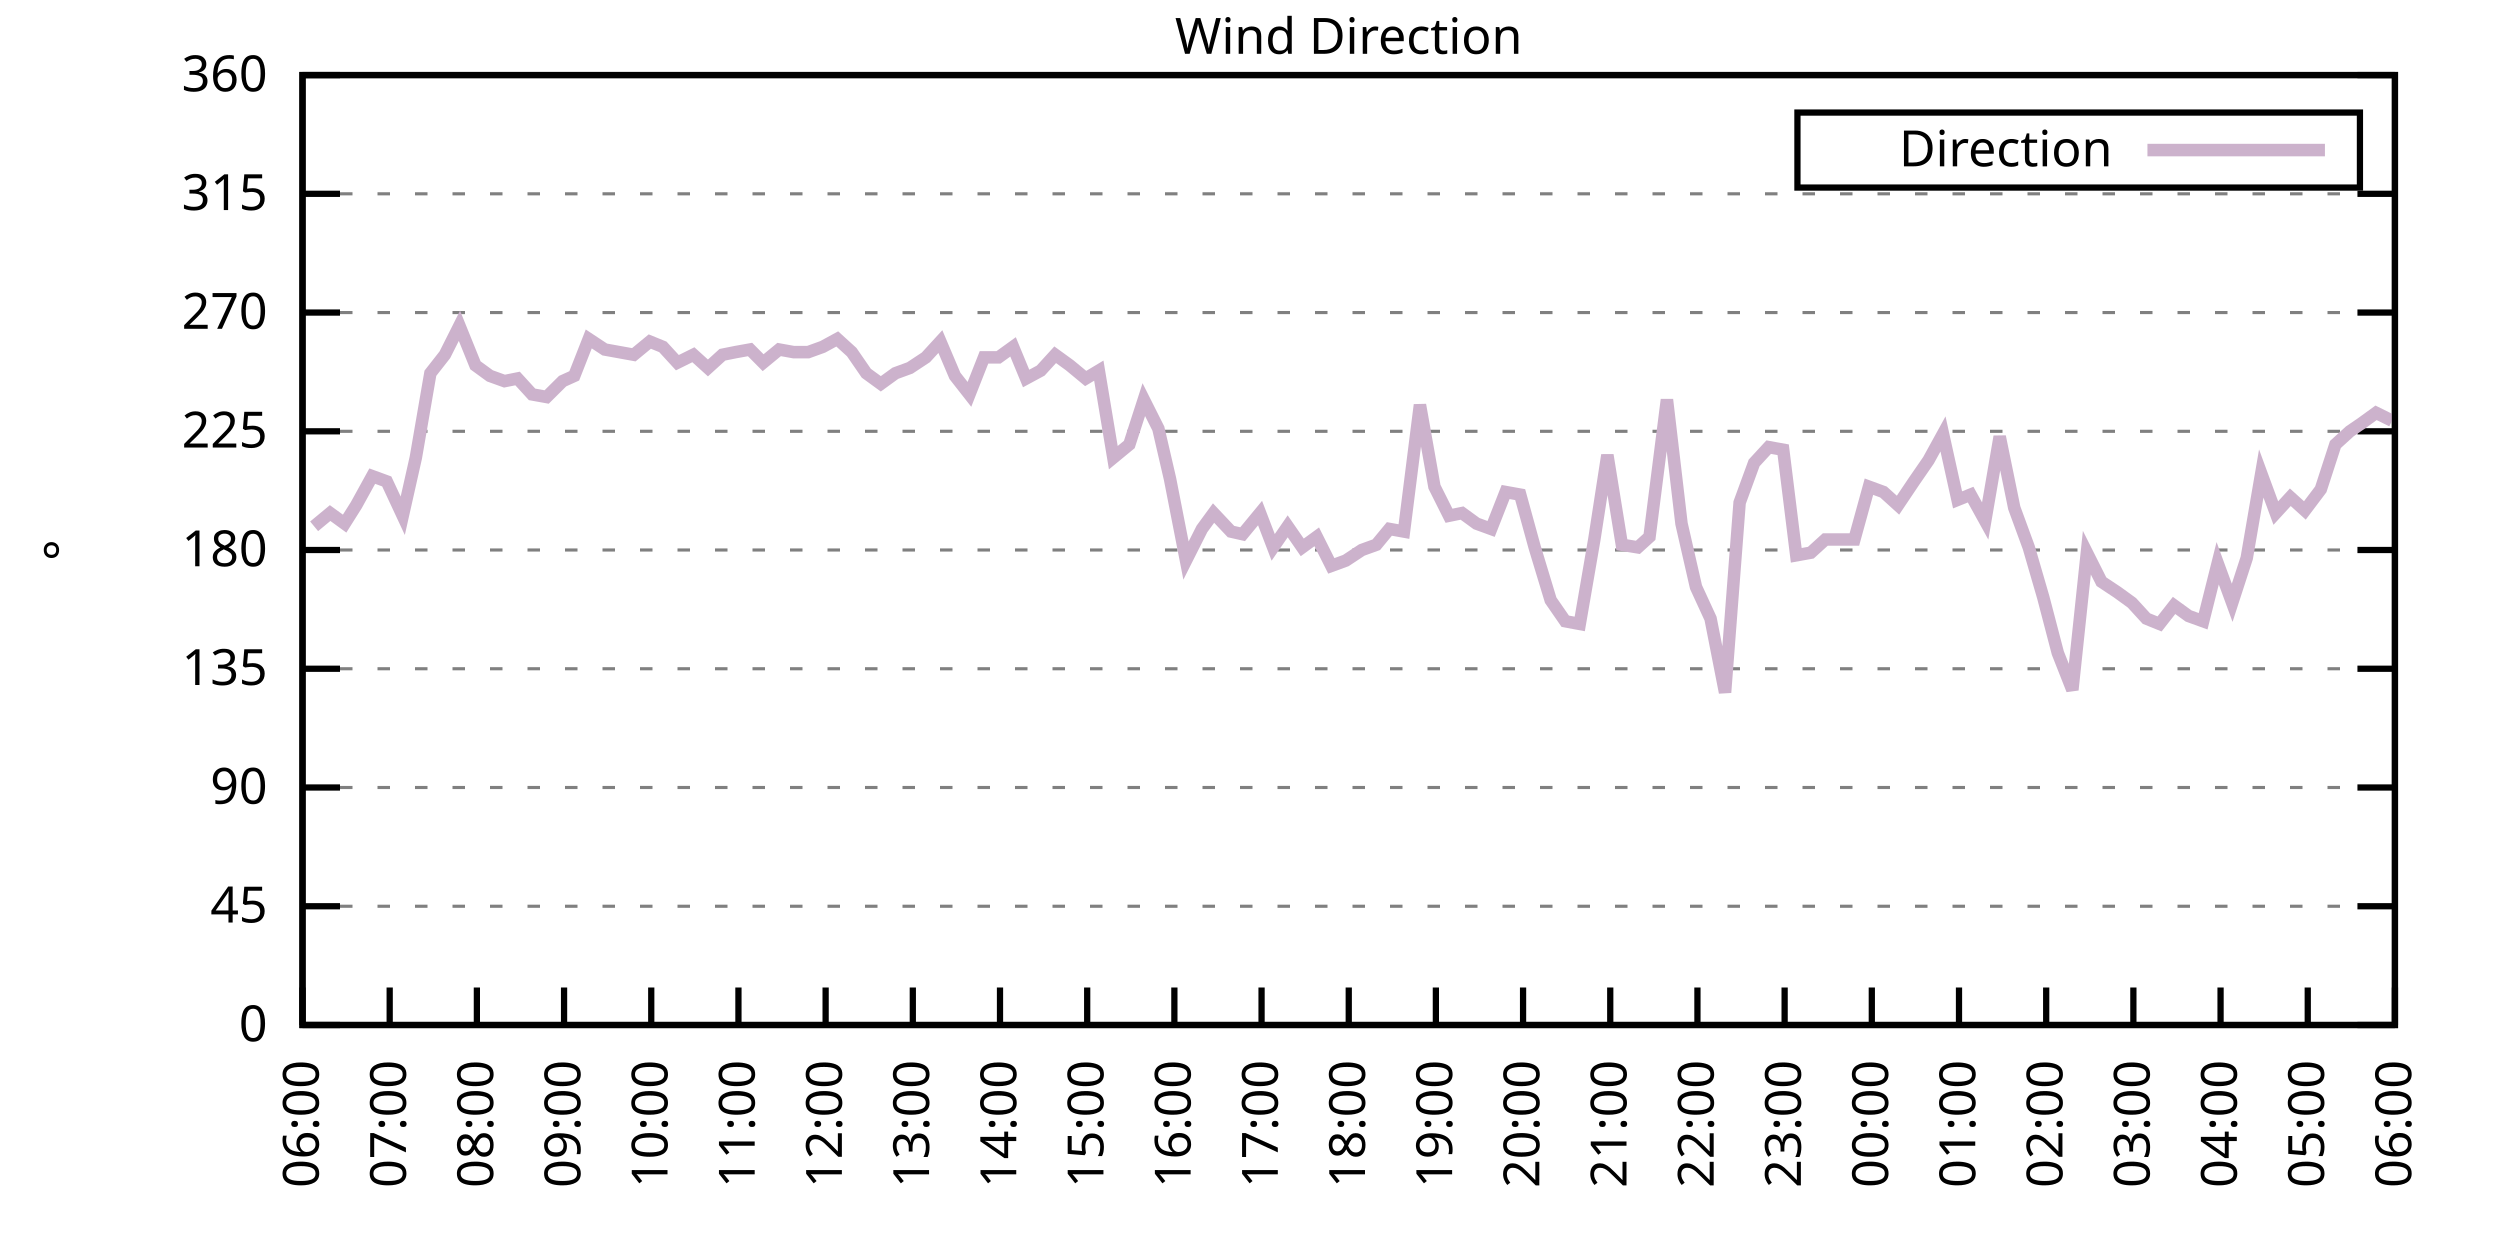
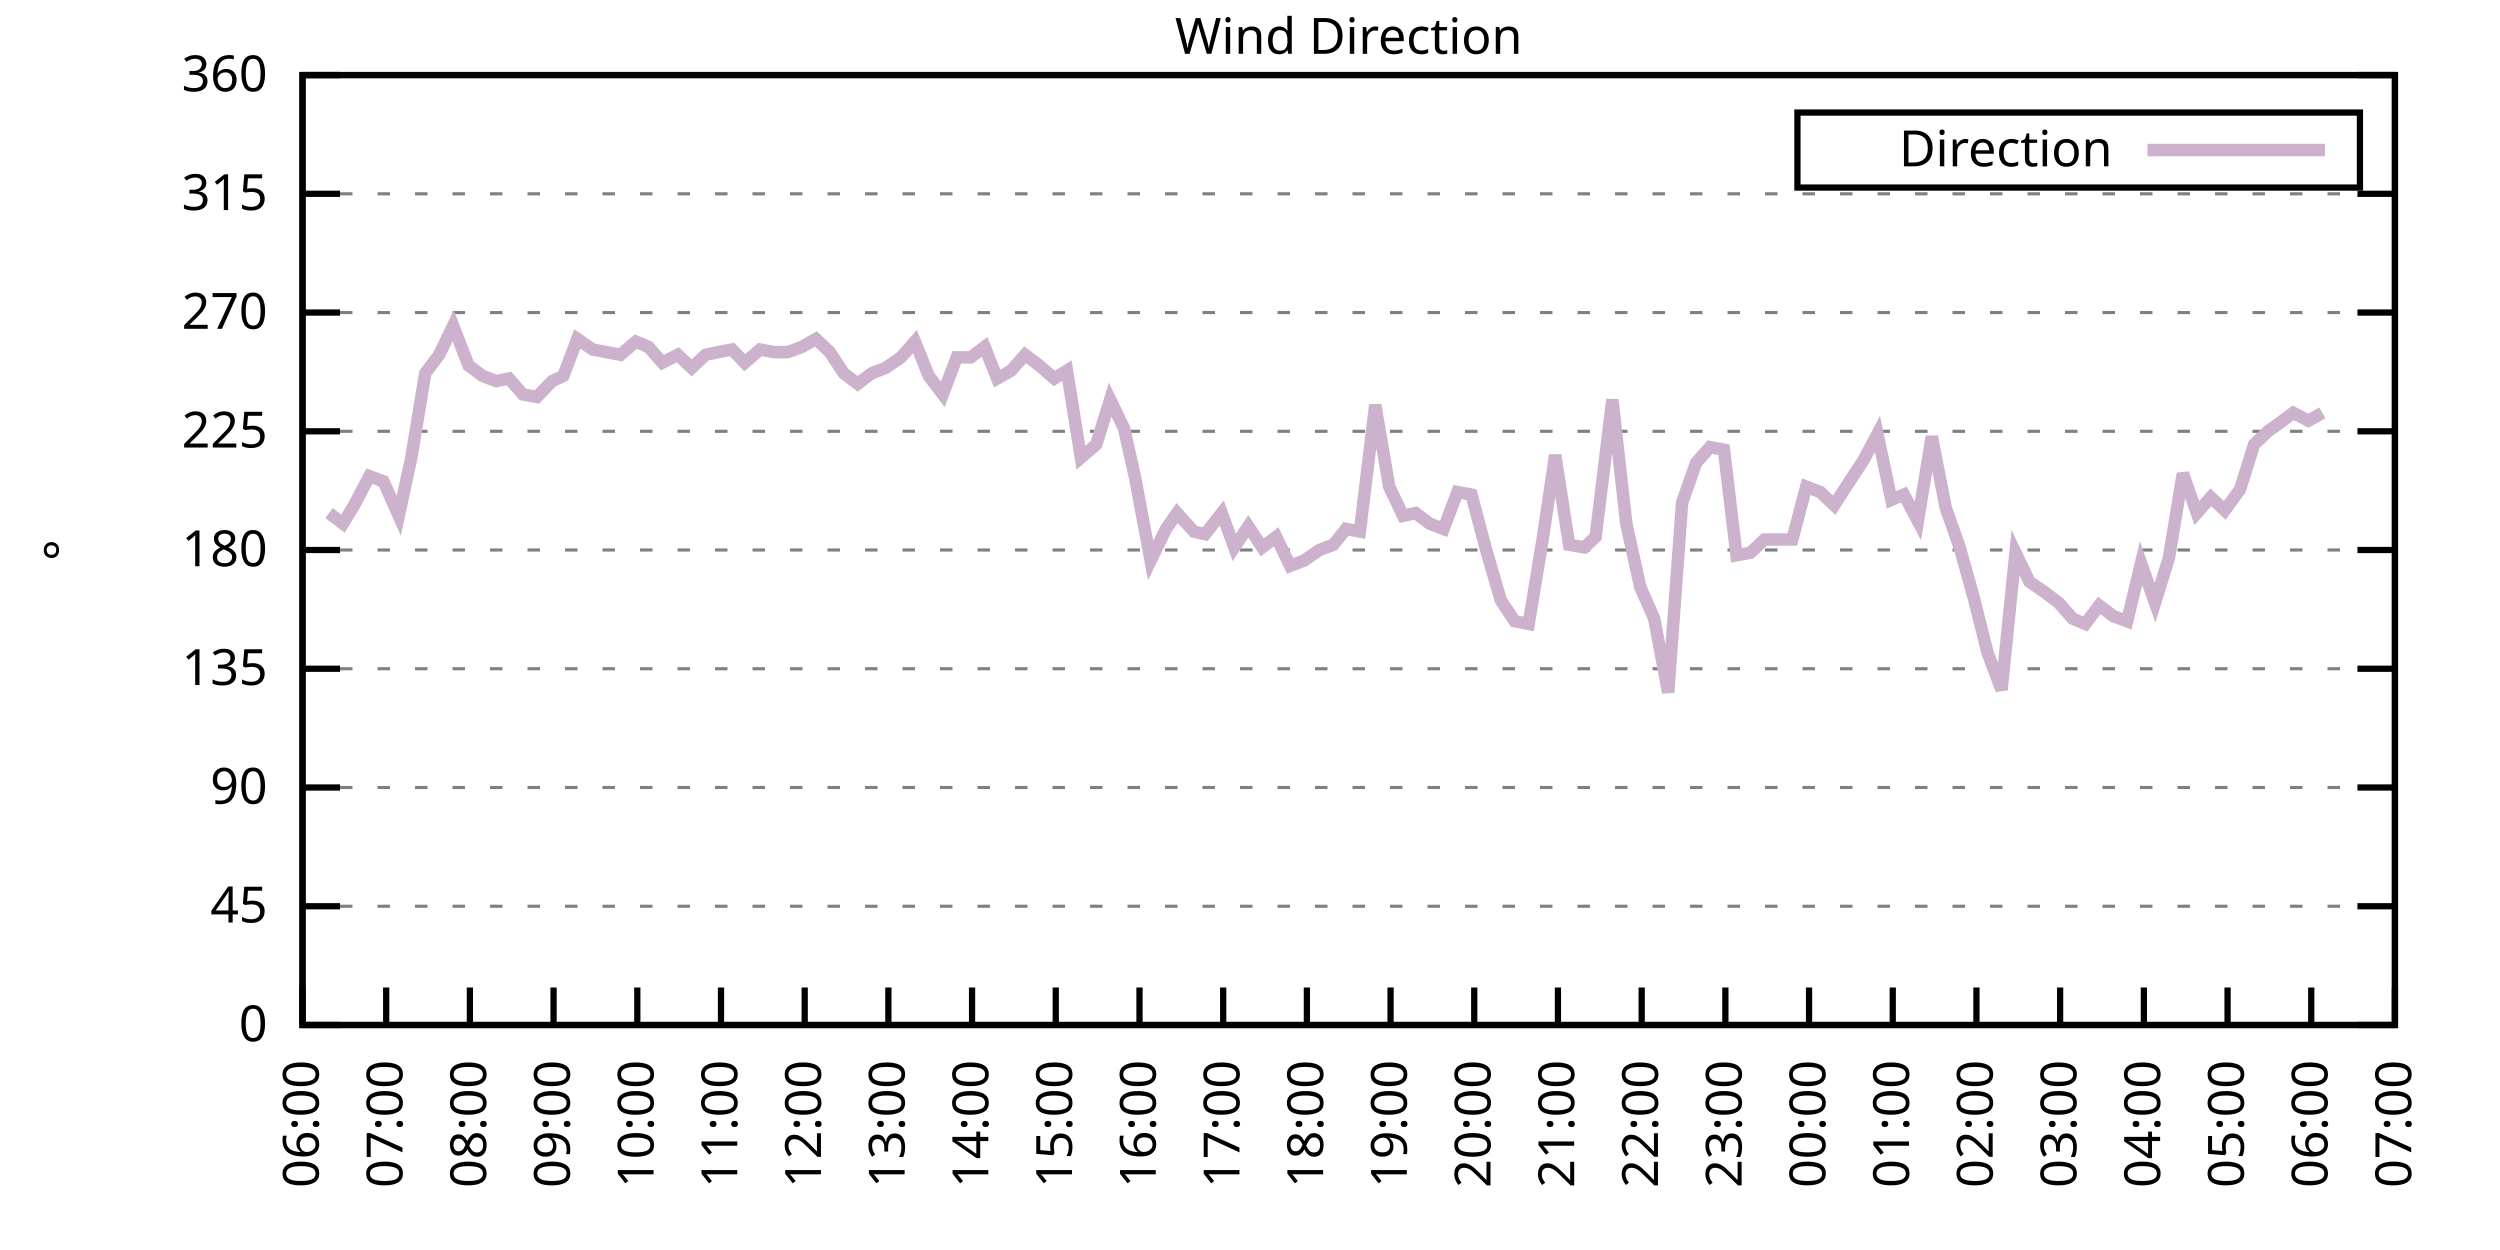
<svg xmlns="http://www.w3.org/2000/svg" xmlns:xlink="http://www.w3.org/1999/xlink" width="400" height="200" viewBox="0 0 400 200">
  <g id="gnuplot_canvas">
    <rect x="0" y="0" width="400" height="200" fill="none" />
    <defs>
      <circle id="gpDot" r="0.5" stroke-width="0.5" stroke="currentColor" />
      <path id="gpPt0" stroke-width="0.333" stroke="currentColor" d="M-1,0 h2 M0,-1 v2" />
      <path id="gpPt1" stroke-width="0.333" stroke="currentColor" d="M-1,-1 L1,1 M1,-1 L-1,1" />
      <path id="gpPt2" stroke-width="0.333" stroke="currentColor" d="M-1,0 L1,0 M0,-1 L0,1 M-1,-1 L1,1 M-1,1 L1,-1" />
      <rect id="gpPt3" stroke-width="0.333" stroke="currentColor" x="-1" y="-1" width="2" height="2" />
      <rect id="gpPt4" stroke-width="0.333" stroke="currentColor" fill="currentColor" x="-1" y="-1" width="2" height="2" />
      <circle id="gpPt5" stroke-width="0.333" stroke="currentColor" cx="0" cy="0" r="1" />
      <use xlink:href="#gpPt5" id="gpPt6" fill="currentColor" stroke="none" />
      <path id="gpPt7" stroke-width="0.333" stroke="currentColor" d="M0,-1.33 L-1.33,0.67 L1.33,0.67 z" />
      <use xlink:href="#gpPt7" id="gpPt8" fill="currentColor" stroke="none" />
      <use xlink:href="#gpPt7" id="gpPt9" stroke="currentColor" transform="rotate(180)" />
      <use xlink:href="#gpPt9" id="gpPt10" fill="currentColor" stroke="none" />
      <use xlink:href="#gpPt3" id="gpPt11" stroke="currentColor" transform="rotate(45)" />
      <use xlink:href="#gpPt11" id="gpPt12" fill="currentColor" stroke="none" />
      <path id="gpPt13" stroke-width="0.333" stroke="currentColor" d="M0,1.330 L1.265,0.411 L0.782,-1.067 L-0.782,-1.076 L-1.265,0.411 z" />
      <use xlink:href="#gpPt13" id="gpPt14" fill="currentColor" stroke="none" />
      <filter id="textbox" filterUnits="objectBoundingBox" x="0" y="0" height="1" width="1">
        <feFlood flood-color="white" flood-opacity="1" result="bgnd" />
        <feComposite in="SourceGraphic" in2="bgnd" operator="atop" />
      </filter>
      <filter id="greybox" filterUnits="objectBoundingBox" x="0" y="0" height="1" width="1">
        <feFlood flood-color="lightgrey" flood-opacity="1" result="grey" />
        <feComposite in="SourceGraphic" in2="grey" operator="atop" />
      </filter>
    </defs>
    <g fill="none" color="white" stroke="currentColor" stroke-width="1.00" stroke-linecap="butt" stroke-linejoin="miter">
</g>
    <g fill="none" color="black" stroke="currentColor" stroke-width="1.00" stroke-linecap="butt" stroke-linejoin="miter">
      <g stroke="none" shape-rendering="crispEdges">
        <polygon fill="rgb(255, 255, 255)" points="48.40,164.00 383.18,164.00 383.18,12.02 48.40,12.02 " />
      </g>
    </g>
    <g fill="none" color="black" stroke="currentColor" stroke-width="1.00" stroke-linecap="butt" stroke-linejoin="miter">
</g>
    <g fill="none" color="black" stroke="black" stroke-width="0.50" stroke-linecap="butt" stroke-linejoin="miter">
</g>
    <g fill="none" color="gray" stroke="currentColor" stroke-width="0.50" stroke-linecap="butt" stroke-linejoin="miter">
      <path stroke="gray" stroke-dasharray="2,4" class="gridline" d="M48.40,164.00 L383.19,164.00  " />
    </g>
    <g fill="none" color="gray" stroke="gray" stroke-width="1.00" stroke-linecap="butt" stroke-linejoin="miter">
</g>
    <g fill="none" color="black" stroke="currentColor" stroke-width="1.00" stroke-linecap="butt" stroke-linejoin="miter">
      <path stroke="black" d="M48.40,164.00 L54.40,164.00 M383.19,164.00 L377.19,164.00  " />
      <g transform="translate(42.80,166.60)" stroke="none" fill="black" font-family="Sans" font-size="8.00" text-anchor="end">
        <text>
          <tspan font-family="Sans"> 0</tspan>
        </text>
      </g>
    </g>
    <g fill="none" color="black" stroke="currentColor" stroke-width="1.00" stroke-linecap="butt" stroke-linejoin="miter">
</g>
    <g fill="none" color="black" stroke="black" stroke-width="0.50" stroke-linecap="butt" stroke-linejoin="miter">
</g>
    <g fill="none" color="gray" stroke="currentColor" stroke-width="0.50" stroke-linecap="butt" stroke-linejoin="miter">
      <path stroke="gray" stroke-dasharray="2,4" class="gridline" d="M48.40,145.00 L383.19,145.00  " />
    </g>
    <g fill="none" color="gray" stroke="gray" stroke-width="1.00" stroke-linecap="butt" stroke-linejoin="miter">
</g>
    <g fill="none" color="black" stroke="currentColor" stroke-width="1.00" stroke-linecap="butt" stroke-linejoin="miter">
      <path stroke="black" d="M48.40,145.00 L54.40,145.00 M383.19,145.00 L377.19,145.00  " />
      <g transform="translate(42.80,147.60)" stroke="none" fill="black" font-family="Sans" font-size="8.00" text-anchor="end">
        <text>
          <tspan font-family="Sans"> 45</tspan>
        </text>
      </g>
    </g>
    <g fill="none" color="black" stroke="currentColor" stroke-width="1.00" stroke-linecap="butt" stroke-linejoin="miter">
</g>
    <g fill="none" color="black" stroke="black" stroke-width="0.50" stroke-linecap="butt" stroke-linejoin="miter">
</g>
    <g fill="none" color="gray" stroke="currentColor" stroke-width="0.50" stroke-linecap="butt" stroke-linejoin="miter">
      <path stroke="gray" stroke-dasharray="2,4" class="gridline" d="M48.40,126.00 L383.19,126.00  " />
    </g>
    <g fill="none" color="gray" stroke="gray" stroke-width="1.00" stroke-linecap="butt" stroke-linejoin="miter">
</g>
    <g fill="none" color="black" stroke="currentColor" stroke-width="1.00" stroke-linecap="butt" stroke-linejoin="miter">
      <path stroke="black" d="M48.40,126.00 L54.40,126.00 M383.19,126.00 L377.19,126.00  " />
      <g transform="translate(42.80,128.60)" stroke="none" fill="black" font-family="Sans" font-size="8.00" text-anchor="end">
        <text>
          <tspan font-family="Sans"> 90</tspan>
        </text>
      </g>
    </g>
    <g fill="none" color="black" stroke="currentColor" stroke-width="1.00" stroke-linecap="butt" stroke-linejoin="miter">
</g>
    <g fill="none" color="black" stroke="black" stroke-width="0.50" stroke-linecap="butt" stroke-linejoin="miter">
</g>
    <g fill="none" color="gray" stroke="currentColor" stroke-width="0.50" stroke-linecap="butt" stroke-linejoin="miter">
      <path stroke="gray" stroke-dasharray="2,4" class="gridline" d="M48.40,107.00 L383.19,107.00  " />
    </g>
    <g fill="none" color="gray" stroke="gray" stroke-width="1.00" stroke-linecap="butt" stroke-linejoin="miter">
</g>
    <g fill="none" color="black" stroke="currentColor" stroke-width="1.00" stroke-linecap="butt" stroke-linejoin="miter">
      <path stroke="black" d="M48.40,107.00 L54.40,107.00 M383.19,107.00 L377.19,107.00  " />
      <g transform="translate(42.80,109.60)" stroke="none" fill="black" font-family="Sans" font-size="8.00" text-anchor="end">
        <text>
          <tspan font-family="Sans"> 135</tspan>
        </text>
      </g>
    </g>
    <g fill="none" color="black" stroke="currentColor" stroke-width="1.00" stroke-linecap="butt" stroke-linejoin="miter">
</g>
    <g fill="none" color="black" stroke="black" stroke-width="0.50" stroke-linecap="butt" stroke-linejoin="miter">
</g>
    <g fill="none" color="gray" stroke="currentColor" stroke-width="0.50" stroke-linecap="butt" stroke-linejoin="miter">
      <path stroke="gray" stroke-dasharray="2,4" class="gridline" d="M48.40,88.00 L383.19,88.00  " />
    </g>
    <g fill="none" color="gray" stroke="gray" stroke-width="1.00" stroke-linecap="butt" stroke-linejoin="miter">
</g>
    <g fill="none" color="black" stroke="currentColor" stroke-width="1.00" stroke-linecap="butt" stroke-linejoin="miter">
      <path stroke="black" d="M48.40,88.00 L54.40,88.00 M383.19,88.00 L377.19,88.00  " />
      <g transform="translate(42.80,90.60)" stroke="none" fill="black" font-family="Sans" font-size="8.00" text-anchor="end">
        <text>
          <tspan font-family="Sans"> 180</tspan>
        </text>
      </g>
    </g>
    <g fill="none" color="black" stroke="currentColor" stroke-width="1.00" stroke-linecap="butt" stroke-linejoin="miter">
</g>
    <g fill="none" color="black" stroke="black" stroke-width="0.50" stroke-linecap="butt" stroke-linejoin="miter">
</g>
    <g fill="none" color="gray" stroke="currentColor" stroke-width="0.50" stroke-linecap="butt" stroke-linejoin="miter">
      <path stroke="gray" stroke-dasharray="2,4" class="gridline" d="M48.40,69.01 L383.19,69.01  " />
    </g>
    <g fill="none" color="gray" stroke="gray" stroke-width="1.00" stroke-linecap="butt" stroke-linejoin="miter">
</g>
    <g fill="none" color="black" stroke="currentColor" stroke-width="1.00" stroke-linecap="butt" stroke-linejoin="miter">
      <path stroke="black" d="M48.40,69.01 L54.40,69.01 M383.19,69.01 L377.19,69.01  " />
      <g transform="translate(42.80,71.61)" stroke="none" fill="black" font-family="Sans" font-size="8.00" text-anchor="end">
        <text>
          <tspan font-family="Sans"> 225</tspan>
        </text>
      </g>
    </g>
    <g fill="none" color="black" stroke="currentColor" stroke-width="1.00" stroke-linecap="butt" stroke-linejoin="miter">
</g>
    <g fill="none" color="black" stroke="black" stroke-width="0.50" stroke-linecap="butt" stroke-linejoin="miter">
</g>
    <g fill="none" color="gray" stroke="currentColor" stroke-width="0.50" stroke-linecap="butt" stroke-linejoin="miter">
      <path stroke="gray" stroke-dasharray="2,4" class="gridline" d="M48.40,50.01 L383.19,50.01  " />
    </g>
    <g fill="none" color="gray" stroke="gray" stroke-width="1.00" stroke-linecap="butt" stroke-linejoin="miter">
</g>
    <g fill="none" color="black" stroke="currentColor" stroke-width="1.00" stroke-linecap="butt" stroke-linejoin="miter">
      <path stroke="black" d="M48.40,50.01 L54.40,50.01 M383.19,50.01 L377.19,50.01  " />
      <g transform="translate(42.80,52.61)" stroke="none" fill="black" font-family="Sans" font-size="8.00" text-anchor="end">
        <text>
          <tspan font-family="Sans"> 270</tspan>
        </text>
      </g>
    </g>
    <g fill="none" color="black" stroke="currentColor" stroke-width="1.00" stroke-linecap="butt" stroke-linejoin="miter">
</g>
    <g fill="none" color="black" stroke="black" stroke-width="0.50" stroke-linecap="butt" stroke-linejoin="miter">
</g>
    <g fill="none" color="gray" stroke="currentColor" stroke-width="0.50" stroke-linecap="butt" stroke-linejoin="miter">
      <path stroke="gray" stroke-dasharray="2,4" class="gridline" d="M48.40,31.01 L383.19,31.01  " />
    </g>
    <g fill="none" color="gray" stroke="gray" stroke-width="1.00" stroke-linecap="butt" stroke-linejoin="miter">
</g>
    <g fill="none" color="black" stroke="currentColor" stroke-width="1.00" stroke-linecap="butt" stroke-linejoin="miter">
      <path stroke="black" d="M48.40,31.01 L54.40,31.01 M383.19,31.01 L377.19,31.01  " />
      <g transform="translate(42.80,33.61)" stroke="none" fill="black" font-family="Sans" font-size="8.00" text-anchor="end">
        <text>
          <tspan font-family="Sans"> 315</tspan>
        </text>
      </g>
    </g>
    <g fill="none" color="black" stroke="currentColor" stroke-width="1.00" stroke-linecap="butt" stroke-linejoin="miter">
</g>
    <g fill="none" color="black" stroke="black" stroke-width="0.50" stroke-linecap="butt" stroke-linejoin="miter">
</g>
    <g fill="none" color="gray" stroke="currentColor" stroke-width="0.50" stroke-linecap="butt" stroke-linejoin="miter">
      <path stroke="gray" stroke-dasharray="2,4" class="gridline" d="M48.40,12.01 L383.19,12.01  " />
    </g>
    <g fill="none" color="gray" stroke="gray" stroke-width="1.00" stroke-linecap="butt" stroke-linejoin="miter">
</g>
    <g fill="none" color="black" stroke="currentColor" stroke-width="1.00" stroke-linecap="butt" stroke-linejoin="miter">
      <path stroke="black" d="M48.40,12.01 L54.40,12.01 M383.19,12.01 L377.19,12.01  " />
      <g transform="translate(42.80,14.61)" stroke="none" fill="black" font-family="Sans" font-size="8.00" text-anchor="end">
        <text>
          <tspan font-family="Sans"> 360</tspan>
        </text>
      </g>
    </g>
    <g fill="none" color="black" stroke="currentColor" stroke-width="1.00" stroke-linecap="butt" stroke-linejoin="miter">
      <path stroke="black" d="M48.40,164.00 L48.40,158.00  " />
      <g transform="translate(51.00,169.60) rotate(270.00)" stroke="none" fill="black" font-family="Sans" font-size="8.00" text-anchor="end">
        <text>
          <tspan font-family="Sans">06:00</tspan>
        </text>
      </g>
    </g>
    <g fill="none" color="black" stroke="currentColor" stroke-width="1.00" stroke-linecap="butt" stroke-linejoin="miter">
-       <path stroke="black" d="M62.35,164.00 L62.35,158.00  " />
-       <g transform="translate(64.95,169.60) rotate(270.00)" stroke="none" fill="black" font-family="Sans" font-size="8.00" text-anchor="end">
+       <path stroke="black" d="M61.79,164.00 L61.79,158.00  " />
+       <g transform="translate(64.39,169.60) rotate(270.00)" stroke="none" fill="black" font-family="Sans" font-size="8.00" text-anchor="end">
        <text>
          <tspan font-family="Sans">07:00</tspan>
        </text>
      </g>
    </g>
    <g fill="none" color="black" stroke="currentColor" stroke-width="1.00" stroke-linecap="butt" stroke-linejoin="miter">
-       <path stroke="black" d="M76.30,164.00 L76.30,158.00  " />
-       <g transform="translate(78.90,169.60) rotate(270.00)" stroke="none" fill="black" font-family="Sans" font-size="8.00" text-anchor="end">
+       <path stroke="black" d="M75.18,164.00 L75.18,158.00  " />
+       <g transform="translate(77.78,169.60) rotate(270.00)" stroke="none" fill="black" font-family="Sans" font-size="8.00" text-anchor="end">
        <text>
          <tspan font-family="Sans">08:00</tspan>
        </text>
      </g>
    </g>
    <g fill="none" color="black" stroke="currentColor" stroke-width="1.00" stroke-linecap="butt" stroke-linejoin="miter">
-       <path stroke="black" d="M90.25,164.00 L90.25,158.00  " />
-       <g transform="translate(92.85,169.60) rotate(270.00)" stroke="none" fill="black" font-family="Sans" font-size="8.00" text-anchor="end">
+       <path stroke="black" d="M88.57,164.00 L88.57,158.00  " />
+       <g transform="translate(91.17,169.60) rotate(270.00)" stroke="none" fill="black" font-family="Sans" font-size="8.00" text-anchor="end">
        <text>
          <tspan font-family="Sans">09:00</tspan>
        </text>
      </g>
    </g>
    <g fill="none" color="black" stroke="currentColor" stroke-width="1.00" stroke-linecap="butt" stroke-linejoin="miter">
-       <path stroke="black" d="M104.20,164.00 L104.20,158.00  " />
-       <g transform="translate(106.80,169.60) rotate(270.00)" stroke="none" fill="black" font-family="Sans" font-size="8.00" text-anchor="end">
+       <path stroke="black" d="M101.97,164.00 L101.97,158.00  " />
+       <g transform="translate(104.57,169.60) rotate(270.00)" stroke="none" fill="black" font-family="Sans" font-size="8.00" text-anchor="end">
        <text>
          <tspan font-family="Sans">10:00</tspan>
        </text>
      </g>
    </g>
    <g fill="none" color="black" stroke="currentColor" stroke-width="1.00" stroke-linecap="butt" stroke-linejoin="miter">
-       <path stroke="black" d="M118.15,164.00 L118.15,158.00  " />
-       <g transform="translate(120.75,169.60) rotate(270.00)" stroke="none" fill="black" font-family="Sans" font-size="8.00" text-anchor="end">
+       <path stroke="black" d="M115.36,164.00 L115.36,158.00  " />
+       <g transform="translate(117.96,169.60) rotate(270.00)" stroke="none" fill="black" font-family="Sans" font-size="8.00" text-anchor="end">
        <text>
          <tspan font-family="Sans">11:00</tspan>
        </text>
      </g>
    </g>
    <g fill="none" color="black" stroke="currentColor" stroke-width="1.00" stroke-linecap="butt" stroke-linejoin="miter">
-       <path stroke="black" d="M132.10,164.00 L132.10,158.00  " />
-       <g transform="translate(134.70,169.60) rotate(270.00)" stroke="none" fill="black" font-family="Sans" font-size="8.00" text-anchor="end">
+       <path stroke="black" d="M128.75,164.00 L128.75,158.00  " />
+       <g transform="translate(131.35,169.60) rotate(270.00)" stroke="none" fill="black" font-family="Sans" font-size="8.00" text-anchor="end">
        <text>
          <tspan font-family="Sans">12:00</tspan>
        </text>
      </g>
    </g>
    <g fill="none" color="black" stroke="currentColor" stroke-width="1.00" stroke-linecap="butt" stroke-linejoin="miter">
-       <path stroke="black" d="M146.05,164.00 L146.05,158.00  " />
-       <g transform="translate(148.65,169.60) rotate(270.00)" stroke="none" fill="black" font-family="Sans" font-size="8.00" text-anchor="end">
+       <path stroke="black" d="M142.14,164.00 L142.14,158.00  " />
+       <g transform="translate(144.74,169.60) rotate(270.00)" stroke="none" fill="black" font-family="Sans" font-size="8.00" text-anchor="end">
        <text>
          <tspan font-family="Sans">13:00</tspan>
        </text>
      </g>
    </g>
    <g fill="none" color="black" stroke="currentColor" stroke-width="1.00" stroke-linecap="butt" stroke-linejoin="miter">
-       <path stroke="black" d="M160.00,164.00 L160.00,158.00  " />
-       <g transform="translate(162.60,169.60) rotate(270.00)" stroke="none" fill="black" font-family="Sans" font-size="8.00" text-anchor="end">
+       <path stroke="black" d="M155.53,164.00 L155.53,158.00  " />
+       <g transform="translate(158.13,169.60) rotate(270.00)" stroke="none" fill="black" font-family="Sans" font-size="8.00" text-anchor="end">
        <text>
          <tspan font-family="Sans">14:00</tspan>
        </text>
      </g>
    </g>
    <g fill="none" color="black" stroke="currentColor" stroke-width="1.00" stroke-linecap="butt" stroke-linejoin="miter">
-       <path stroke="black" d="M173.95,164.00 L173.95,158.00  " />
-       <g transform="translate(176.55,169.60) rotate(270.00)" stroke="none" fill="black" font-family="Sans" font-size="8.00" text-anchor="end">
+       <path stroke="black" d="M168.92,164.00 L168.92,158.00  " />
+       <g transform="translate(171.52,169.60) rotate(270.00)" stroke="none" fill="black" font-family="Sans" font-size="8.00" text-anchor="end">
        <text>
          <tspan font-family="Sans">15:00</tspan>
        </text>
      </g>
    </g>
    <g fill="none" color="black" stroke="currentColor" stroke-width="1.00" stroke-linecap="butt" stroke-linejoin="miter">
-       <path stroke="black" d="M187.90,164.00 L187.90,158.00  " />
-       <g transform="translate(190.50,169.60) rotate(270.00)" stroke="none" fill="black" font-family="Sans" font-size="8.00" text-anchor="end">
+       <path stroke="black" d="M182.32,164.00 L182.32,158.00  " />
+       <g transform="translate(184.92,169.60) rotate(270.00)" stroke="none" fill="black" font-family="Sans" font-size="8.00" text-anchor="end">
        <text>
          <tspan font-family="Sans">16:00</tspan>
        </text>
      </g>
    </g>
    <g fill="none" color="black" stroke="currentColor" stroke-width="1.00" stroke-linecap="butt" stroke-linejoin="miter">
-       <path stroke="black" d="M201.85,164.00 L201.85,158.00  " />
-       <g transform="translate(204.45,169.60) rotate(270.00)" stroke="none" fill="black" font-family="Sans" font-size="8.00" text-anchor="end">
+       <path stroke="black" d="M195.71,164.00 L195.71,158.00  " />
+       <g transform="translate(198.31,169.60) rotate(270.00)" stroke="none" fill="black" font-family="Sans" font-size="8.00" text-anchor="end">
        <text>
          <tspan font-family="Sans">17:00</tspan>
        </text>
      </g>
    </g>
    <g fill="none" color="black" stroke="currentColor" stroke-width="1.00" stroke-linecap="butt" stroke-linejoin="miter">
-       <path stroke="black" d="M215.80,164.00 L215.80,158.00  " />
-       <g transform="translate(218.40,169.60) rotate(270.00)" stroke="none" fill="black" font-family="Sans" font-size="8.00" text-anchor="end">
+       <path stroke="black" d="M209.10,164.00 L209.10,158.00  " />
+       <g transform="translate(211.70,169.60) rotate(270.00)" stroke="none" fill="black" font-family="Sans" font-size="8.00" text-anchor="end">
        <text>
          <tspan font-family="Sans">18:00</tspan>
        </text>
      </g>
    </g>
    <g fill="none" color="black" stroke="currentColor" stroke-width="1.00" stroke-linecap="butt" stroke-linejoin="miter">
-       <path stroke="black" d="M229.74,164.00 L229.74,158.00  " />
-       <g transform="translate(232.34,169.60) rotate(270.00)" stroke="none" fill="black" font-family="Sans" font-size="8.00" text-anchor="end">
+       <path stroke="black" d="M222.49,164.00 L222.49,158.00  " />
+       <g transform="translate(225.09,169.60) rotate(270.00)" stroke="none" fill="black" font-family="Sans" font-size="8.00" text-anchor="end">
        <text>
          <tspan font-family="Sans">19:00</tspan>
        </text>
      </g>
    </g>
    <g fill="none" color="black" stroke="currentColor" stroke-width="1.00" stroke-linecap="butt" stroke-linejoin="miter">
-       <path stroke="black" d="M243.69,164.00 L243.69,158.00  " />
-       <g transform="translate(246.29,169.60) rotate(270.00)" stroke="none" fill="black" font-family="Sans" font-size="8.00" text-anchor="end">
+       <path stroke="black" d="M235.88,164.00 L235.88,158.00  " />
+       <g transform="translate(238.48,169.60) rotate(270.00)" stroke="none" fill="black" font-family="Sans" font-size="8.00" text-anchor="end">
        <text>
          <tspan font-family="Sans">20:00</tspan>
        </text>
      </g>
    </g>
    <g fill="none" color="black" stroke="currentColor" stroke-width="1.00" stroke-linecap="butt" stroke-linejoin="miter">
-       <path stroke="black" d="M257.64,164.00 L257.64,158.00  " />
-       <g transform="translate(260.24,169.60) rotate(270.00)" stroke="none" fill="black" font-family="Sans" font-size="8.00" text-anchor="end">
+       <path stroke="black" d="M249.27,164.00 L249.27,158.00  " />
+       <g transform="translate(251.87,169.60) rotate(270.00)" stroke="none" fill="black" font-family="Sans" font-size="8.00" text-anchor="end">
        <text>
          <tspan font-family="Sans">21:00</tspan>
        </text>
      </g>
    </g>
    <g fill="none" color="black" stroke="currentColor" stroke-width="1.00" stroke-linecap="butt" stroke-linejoin="miter">
-       <path stroke="black" d="M271.59,164.00 L271.59,158.00  " />
-       <g transform="translate(274.19,169.60) rotate(270.00)" stroke="none" fill="black" font-family="Sans" font-size="8.00" text-anchor="end">
+       <path stroke="black" d="M262.67,164.00 L262.67,158.00  " />
+       <g transform="translate(265.27,169.60) rotate(270.00)" stroke="none" fill="black" font-family="Sans" font-size="8.00" text-anchor="end">
        <text>
          <tspan font-family="Sans">22:00</tspan>
        </text>
      </g>
    </g>
    <g fill="none" color="black" stroke="currentColor" stroke-width="1.00" stroke-linecap="butt" stroke-linejoin="miter">
-       <path stroke="black" d="M285.54,164.00 L285.54,158.00  " />
-       <g transform="translate(288.14,169.60) rotate(270.00)" stroke="none" fill="black" font-family="Sans" font-size="8.00" text-anchor="end">
+       <path stroke="black" d="M276.06,164.00 L276.06,158.00  " />
+       <g transform="translate(278.66,169.60) rotate(270.00)" stroke="none" fill="black" font-family="Sans" font-size="8.00" text-anchor="end">
        <text>
          <tspan font-family="Sans">23:00</tspan>
        </text>
      </g>
    </g>
    <g fill="none" color="black" stroke="currentColor" stroke-width="1.00" stroke-linecap="butt" stroke-linejoin="miter">
-       <path stroke="black" d="M299.49,164.00 L299.49,158.00  " />
-       <g transform="translate(302.09,169.60) rotate(270.00)" stroke="none" fill="black" font-family="Sans" font-size="8.00" text-anchor="end">
+       <path stroke="black" d="M289.45,164.00 L289.45,158.00  " />
+       <g transform="translate(292.05,169.60) rotate(270.00)" stroke="none" fill="black" font-family="Sans" font-size="8.00" text-anchor="end">
        <text>
          <tspan font-family="Sans">00:00</tspan>
        </text>
      </g>
    </g>
    <g fill="none" color="black" stroke="currentColor" stroke-width="1.00" stroke-linecap="butt" stroke-linejoin="miter">
-       <path stroke="black" d="M313.44,164.00 L313.44,158.00  " />
-       <g transform="translate(316.04,169.60) rotate(270.00)" stroke="none" fill="black" font-family="Sans" font-size="8.00" text-anchor="end">
+       <path stroke="black" d="M302.84,164.00 L302.84,158.00  " />
+       <g transform="translate(305.44,169.60) rotate(270.00)" stroke="none" fill="black" font-family="Sans" font-size="8.00" text-anchor="end">
        <text>
          <tspan font-family="Sans">01:00</tspan>
        </text>
      </g>
    </g>
    <g fill="none" color="black" stroke="currentColor" stroke-width="1.00" stroke-linecap="butt" stroke-linejoin="miter">
-       <path stroke="black" d="M327.39,164.00 L327.39,158.00  " />
-       <g transform="translate(329.99,169.60) rotate(270.00)" stroke="none" fill="black" font-family="Sans" font-size="8.00" text-anchor="end">
+       <path stroke="black" d="M316.23,164.00 L316.23,158.00  " />
+       <g transform="translate(318.83,169.60) rotate(270.00)" stroke="none" fill="black" font-family="Sans" font-size="8.00" text-anchor="end">
        <text>
          <tspan font-family="Sans">02:00</tspan>
        </text>
      </g>
    </g>
    <g fill="none" color="black" stroke="currentColor" stroke-width="1.00" stroke-linecap="butt" stroke-linejoin="miter">
-       <path stroke="black" d="M341.34,164.00 L341.34,158.00  " />
-       <g transform="translate(343.94,169.60) rotate(270.00)" stroke="none" fill="black" font-family="Sans" font-size="8.00" text-anchor="end">
+       <path stroke="black" d="M329.62,164.00 L329.62,158.00  " />
+       <g transform="translate(332.22,169.60) rotate(270.00)" stroke="none" fill="black" font-family="Sans" font-size="8.00" text-anchor="end">
        <text>
          <tspan font-family="Sans">03:00</tspan>
        </text>
      </g>
    </g>
    <g fill="none" color="black" stroke="currentColor" stroke-width="1.00" stroke-linecap="butt" stroke-linejoin="miter">
-       <path stroke="black" d="M355.29,164.00 L355.29,158.00  " />
-       <g transform="translate(357.89,169.60) rotate(270.00)" stroke="none" fill="black" font-family="Sans" font-size="8.00" text-anchor="end">
+       <path stroke="black" d="M343.02,164.00 L343.02,158.00  " />
+       <g transform="translate(345.62,169.60) rotate(270.00)" stroke="none" fill="black" font-family="Sans" font-size="8.00" text-anchor="end">
        <text>
          <tspan font-family="Sans">04:00</tspan>
        </text>
      </g>
    </g>
    <g fill="none" color="black" stroke="currentColor" stroke-width="1.00" stroke-linecap="butt" stroke-linejoin="miter">
-       <path stroke="black" d="M369.24,164.00 L369.24,158.00  " />
-       <g transform="translate(371.84,169.60) rotate(270.00)" stroke="none" fill="black" font-family="Sans" font-size="8.00" text-anchor="end">
+       <path stroke="black" d="M356.41,164.00 L356.41,158.00  " />
+       <g transform="translate(359.01,169.60) rotate(270.00)" stroke="none" fill="black" font-family="Sans" font-size="8.00" text-anchor="end">
        <text>
          <tspan font-family="Sans">05:00</tspan>
+         </text>
+       </g>
+     </g>
+     <g fill="none" color="black" stroke="currentColor" stroke-width="1.00" stroke-linecap="butt" stroke-linejoin="miter">
+       <path stroke="black" d="M369.80,164.00 L369.80,158.00  " />
+       <g transform="translate(372.40,169.60) rotate(270.00)" stroke="none" fill="black" font-family="Sans" font-size="8.00" text-anchor="end">
+         <text>
+           <tspan font-family="Sans">06:00</tspan>
        </text>
      </g>
    </g>
    <g fill="none" color="black" stroke="currentColor" stroke-width="1.00" stroke-linecap="butt" stroke-linejoin="miter">
      <path stroke="black" d="M383.19,164.00 L383.19,158.00  " />
      <g transform="translate(385.79,169.60) rotate(270.00)" stroke="none" fill="black" font-family="Sans" font-size="8.00" text-anchor="end">
        <text>
-           <tspan font-family="Sans">06:00</tspan>
+           <tspan font-family="Sans">07:00</tspan>
        </text>
      </g>
    </g>
    <g fill="none" color="black" stroke="currentColor" stroke-width="1.00" stroke-linecap="butt" stroke-linejoin="miter">
</g>
    <g fill="none" color="black" stroke="currentColor" stroke-width="1.00" stroke-linecap="butt" stroke-linejoin="miter">
      <path stroke="black" d="M48.40,12.01 L48.40,164.00 L383.19,164.00 L383.19,12.01 L48.40,12.01 Z  " />
    </g>
    <g fill="none" color="black" stroke="currentColor" stroke-width="1.00" stroke-linecap="butt" stroke-linejoin="miter">
</g>
    <g fill="none" color="black" stroke="currentColor" stroke-width="1.00" stroke-linecap="butt" stroke-linejoin="miter">
      <path stroke="black" d="M287.59,30.01 L287.59,18.01 L377.59,18.01 L377.59,30.01 L287.59,30.01 Z  " />
    </g>
    <g id="Wind_direction_plot_1">
      <g fill="none" color="white" stroke="black" stroke-width="2.00" stroke-linecap="butt" stroke-linejoin="miter">
</g>
      <g fill="none" color="black" stroke="currentColor" stroke-width="2.00" stroke-linecap="butt" stroke-linejoin="miter">
        <g transform="translate(337.99,26.61)" stroke="none" fill="black" font-family="Sans" font-size="8.00" text-anchor="end">
          <text>
            <tspan font-family="Sans">Direction</tspan>
          </text>
        </g>
      </g>
      <g fill="none" color="black" stroke="currentColor" stroke-width="2.00" stroke-linecap="butt" stroke-linejoin="miter">
-         <path stroke="rgb(204, 178, 204)" d="M343.59,24.01 L371.99,24.01 M50.26,84.21 L52.82,82.09 L55.14,83.78 L57.00,80.83 L59.56,76.18 L61.88,77.03   L64.44,82.52 L66.53,73.23 L68.86,59.72 L71.18,56.76 L73.51,52.12 L76.07,58.45 L78.39,60.14 L80.72,60.98   L82.81,60.56 L85.13,63.10 L87.46,63.52 L90.02,60.98 L91.88,60.14 L94.20,54.23 L96.76,55.92 L99.08,56.34   L101.41,56.76 L103.97,54.65 L106.06,55.50 L108.38,58.03 L110.94,56.76 L113.27,58.87 L115.59,56.76 L117.68,56.34   L120.01,55.92 L122.10,58.03 L124.66,55.92 L126.98,56.34 L129.31,56.34 L131.63,55.50 L133.96,54.23 L136.28,56.34   L138.61,59.72 L140.93,61.41 L143.26,59.72 L145.58,58.87 L148.14,57.18 L150.46,54.65 L152.79,60.14 L155.11,63.10   L157.44,57.18 L159.76,57.18 L162.09,55.50 L164.18,60.56 L166.51,59.30 L168.83,56.76 L171.16,58.45 L173.71,60.56   L175.81,59.30 L178.13,73.23 L180.69,71.12 L183.01,63.94 L185.34,68.58 L187.20,76.61 L189.76,89.69 L192.31,84.63   L194.17,82.09 L196.96,85.05 L198.82,85.47 L201.61,82.09 L203.71,87.58 L206.03,84.21 L208.36,87.58 L210.68,85.89   L213.01,90.54 L215.33,89.69 L217.89,88.00 L220.21,87.16 L222.30,84.63 L224.63,85.05 L227.19,64.78 L229.51,77.87   L231.84,82.52 L233.93,82.09 L236.25,83.78 L238.58,84.63 L240.90,78.72 L243.23,79.14 L245.55,87.58 L248.11,96.03   L250.44,99.40 L252.76,99.83 L255.09,86.32 L257.18,72.81 L259.50,87.16 L262.06,87.58 L263.92,85.89 L266.71,63.94   L269.04,83.78 L271.36,93.92 L273.69,98.98 L276.01,110.80 L278.34,80.41 L280.66,74.07 L282.99,71.54 L285.31,71.96   L287.40,88.85 L289.73,88.43 L292.05,86.32 L294.38,86.32 L296.70,86.32 L299.03,77.87 L301.35,78.72 L303.68,80.83   L306.23,77.03 L308.56,73.65 L310.88,69.43 L313.21,79.98 L315.30,79.14 L317.63,83.36 L319.95,69.85 L322.28,81.25   L324.60,87.58 L326.93,95.60 L329.25,104.47 L331.58,110.38 L333.90,88.43 L336.23,93.07 L338.78,94.76 L341.11,96.45   L343.43,98.98 L345.53,99.83 L347.85,96.87 L350.18,98.56 L352.50,99.40 L354.83,90.12 L357.15,96.45 L359.48,89.27   L361.80,75.76 L364.13,82.09 L366.45,79.56 L368.78,81.67 L371.33,78.29 L373.66,71.12 L375.98,69.01 L377.84,67.74   L380.17,66.05 L382.73,67.32  " />
+         <path stroke="rgb(204, 178, 204)" d="M343.59,24.01 L371.99,24.01 M52.64,82.09 L54.87,83.78 L56.66,80.83 L59.11,76.18 L61.35,77.03 L63.80,82.52   L65.81,73.23 L68.04,59.72 L70.27,56.76 L72.50,52.12 L74.96,58.45 L77.19,60.14 L79.42,60.98 L81.43,60.56   L83.66,63.10 L85.90,63.52 L88.35,60.98 L90.14,60.14 L92.37,54.23 L94.82,55.92 L97.06,56.34 L99.29,56.76   L101.74,54.65 L103.75,55.50 L105.98,58.03 L108.44,56.76 L110.67,58.87 L112.90,56.76 L114.91,56.34 L117.14,55.92   L119.15,58.03 L121.61,55.92 L123.84,56.34 L126.07,56.34 L128.30,55.50 L130.54,54.23 L132.77,56.34 L135.00,59.72   L137.23,61.41 L139.46,59.72 L141.69,58.87 L144.15,57.18 L146.38,54.65 L148.61,60.14 L150.85,63.10 L153.08,57.18   L155.31,57.18 L157.54,55.50 L159.55,60.56 L161.78,59.30 L164.01,56.76 L166.25,58.45 L168.70,60.56 L170.71,59.30   L172.94,73.23 L175.40,71.12 L177.63,63.94 L179.86,68.58 L181.65,76.61 L184.10,89.69 L186.56,84.63 L188.34,82.09   L191.02,85.05 L192.81,85.47 L195.48,82.09 L197.49,87.58 L199.73,84.21 L201.96,87.58 L204.19,85.89 L206.42,90.54   L208.65,89.69 L211.11,88.00 L213.34,87.16 L215.35,84.63 L217.58,85.05 L220.04,64.78 L222.27,77.87 L224.50,82.52   L226.51,82.09 L228.74,83.78 L230.97,84.63 L233.20,78.72 L235.44,79.14 L237.67,87.58 L240.12,96.03 L242.36,99.40   L244.59,99.83 L246.82,86.32 L248.83,72.81 L251.06,87.16 L253.51,87.58 L255.30,85.89 L257.98,63.94 L260.21,83.78   L262.44,93.92 L264.67,98.98 L266.91,110.80 L269.14,80.41 L271.37,74.07 L273.60,71.54 L275.83,71.96 L277.84,88.85   L280.07,88.43 L282.31,86.32 L284.54,86.32 L286.77,86.32 L289.00,77.87 L291.23,78.72 L293.47,80.83 L295.92,77.03   L298.15,73.65 L300.39,69.43 L302.62,79.98 L304.63,79.14 L306.86,83.36 L309.09,69.85 L311.32,81.25 L313.55,87.58   L315.79,95.60 L318.02,104.47 L320.25,110.38 L322.48,88.43 L324.71,93.07 L327.17,94.76 L329.40,96.45 L331.63,98.98   L333.64,99.83 L335.87,96.87 L338.10,98.56 L340.34,99.40 L342.57,90.12 L344.80,96.45 L347.03,89.27 L349.26,75.76   L351.50,82.09 L353.73,79.56 L355.96,81.67 L358.42,78.29 L360.65,71.12 L362.88,69.01 L364.66,67.74 L366.90,66.05   L369.35,67.32 L371.58,66.05  " />
      </g>
    </g>
    <g fill="none" color="black" stroke="currentColor" stroke-width="2.00" stroke-linecap="butt" stroke-linejoin="miter">
</g>
    <g fill="none" color="black" stroke="black" stroke-width="1.00" stroke-linecap="butt" stroke-linejoin="miter">
</g>
    <g fill="none" color="black" stroke="currentColor" stroke-width="1.00" stroke-linecap="butt" stroke-linejoin="miter">
      <path stroke="black" d="M48.40,12.01 L48.40,164.00 L383.19,164.00 L383.19,12.01 L48.40,12.01 Z  " />
      <g transform="translate(12.80,88.01) rotate(270.00)" stroke="none" fill="black" font-family="Sans" font-size="8.00" text-anchor="middle">
        <text>
          <tspan font-family="Sans">°</tspan>
        </text>
      </g>
    </g>
    <g fill="none" color="black" stroke="currentColor" stroke-width="1.00" stroke-linecap="butt" stroke-linejoin="miter">
</g>
    <g fill="none" color="black" stroke="currentColor" stroke-width="1.00" stroke-linecap="butt" stroke-linejoin="miter">
      <g transform="translate(215.79,8.61)" stroke="none" fill="black" font-family="Sans" font-size="8.00" text-anchor="middle">
        <text>
          <tspan font-family="Sans">Wind Direction</tspan>
        </text>
      </g>
    </g>
    <g fill="none" color="black" stroke="currentColor" stroke-width="1.00" stroke-linecap="butt" stroke-linejoin="miter">
</g>
  </g>
</svg>
